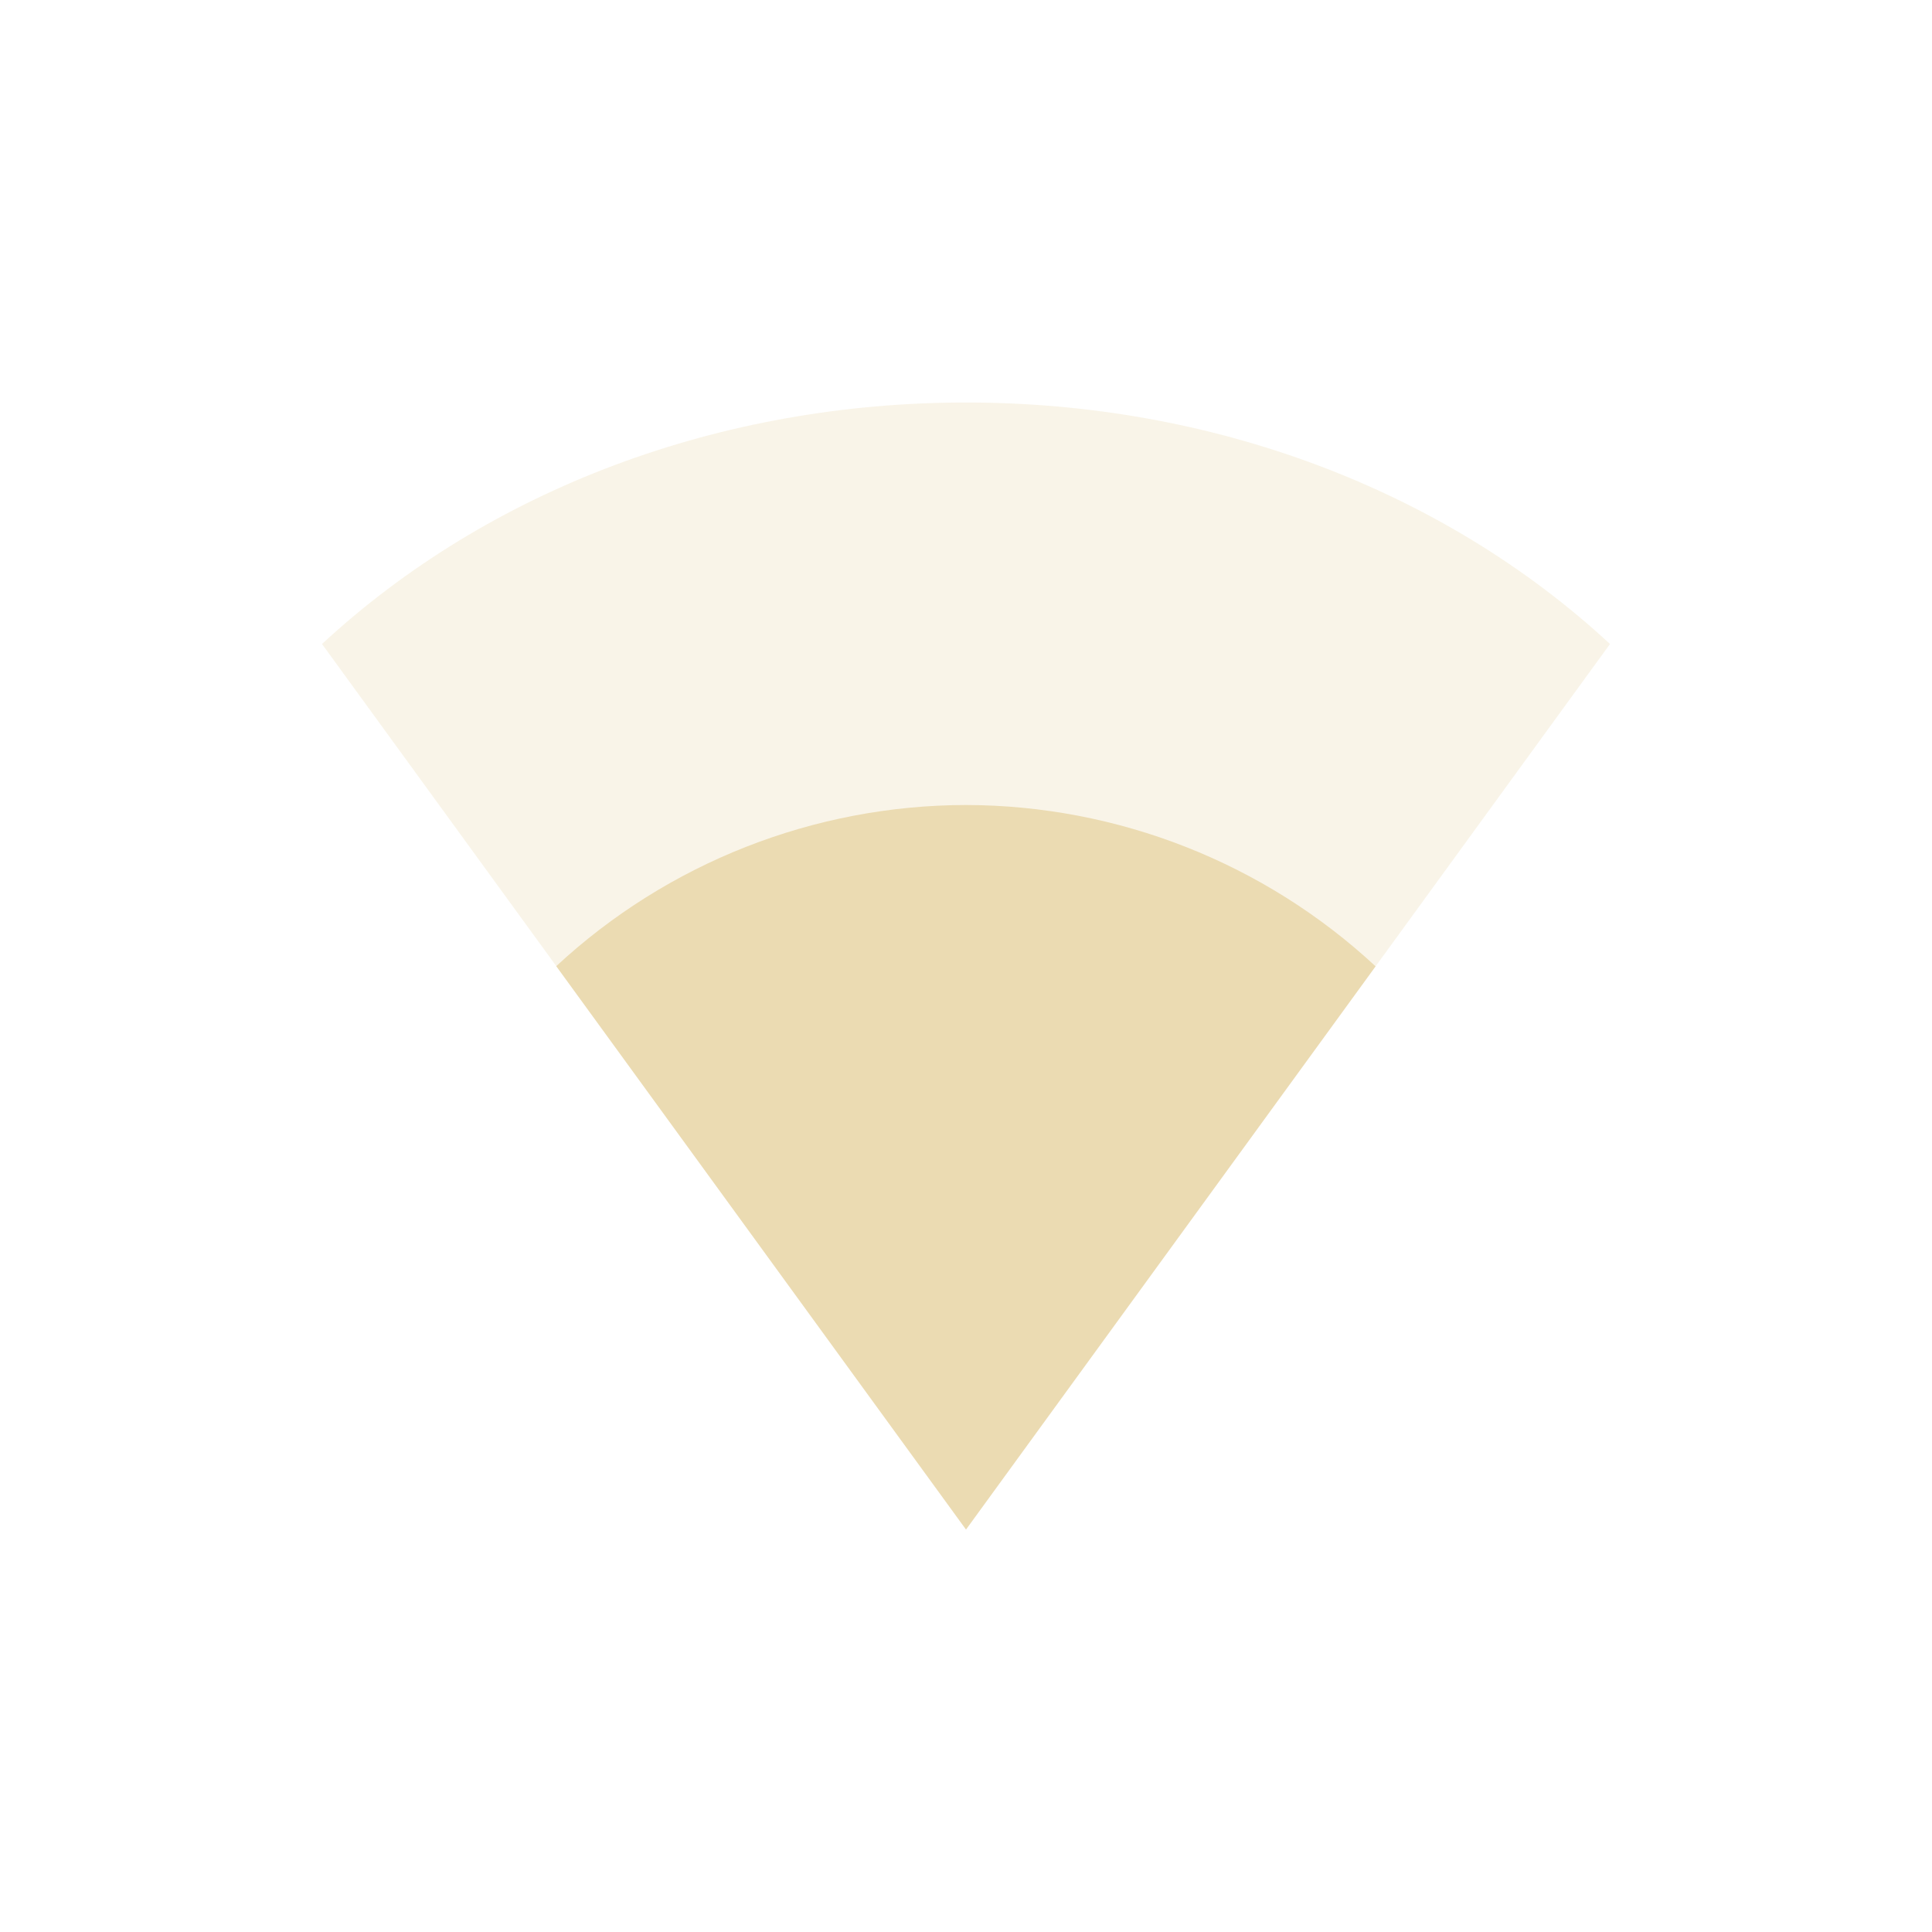
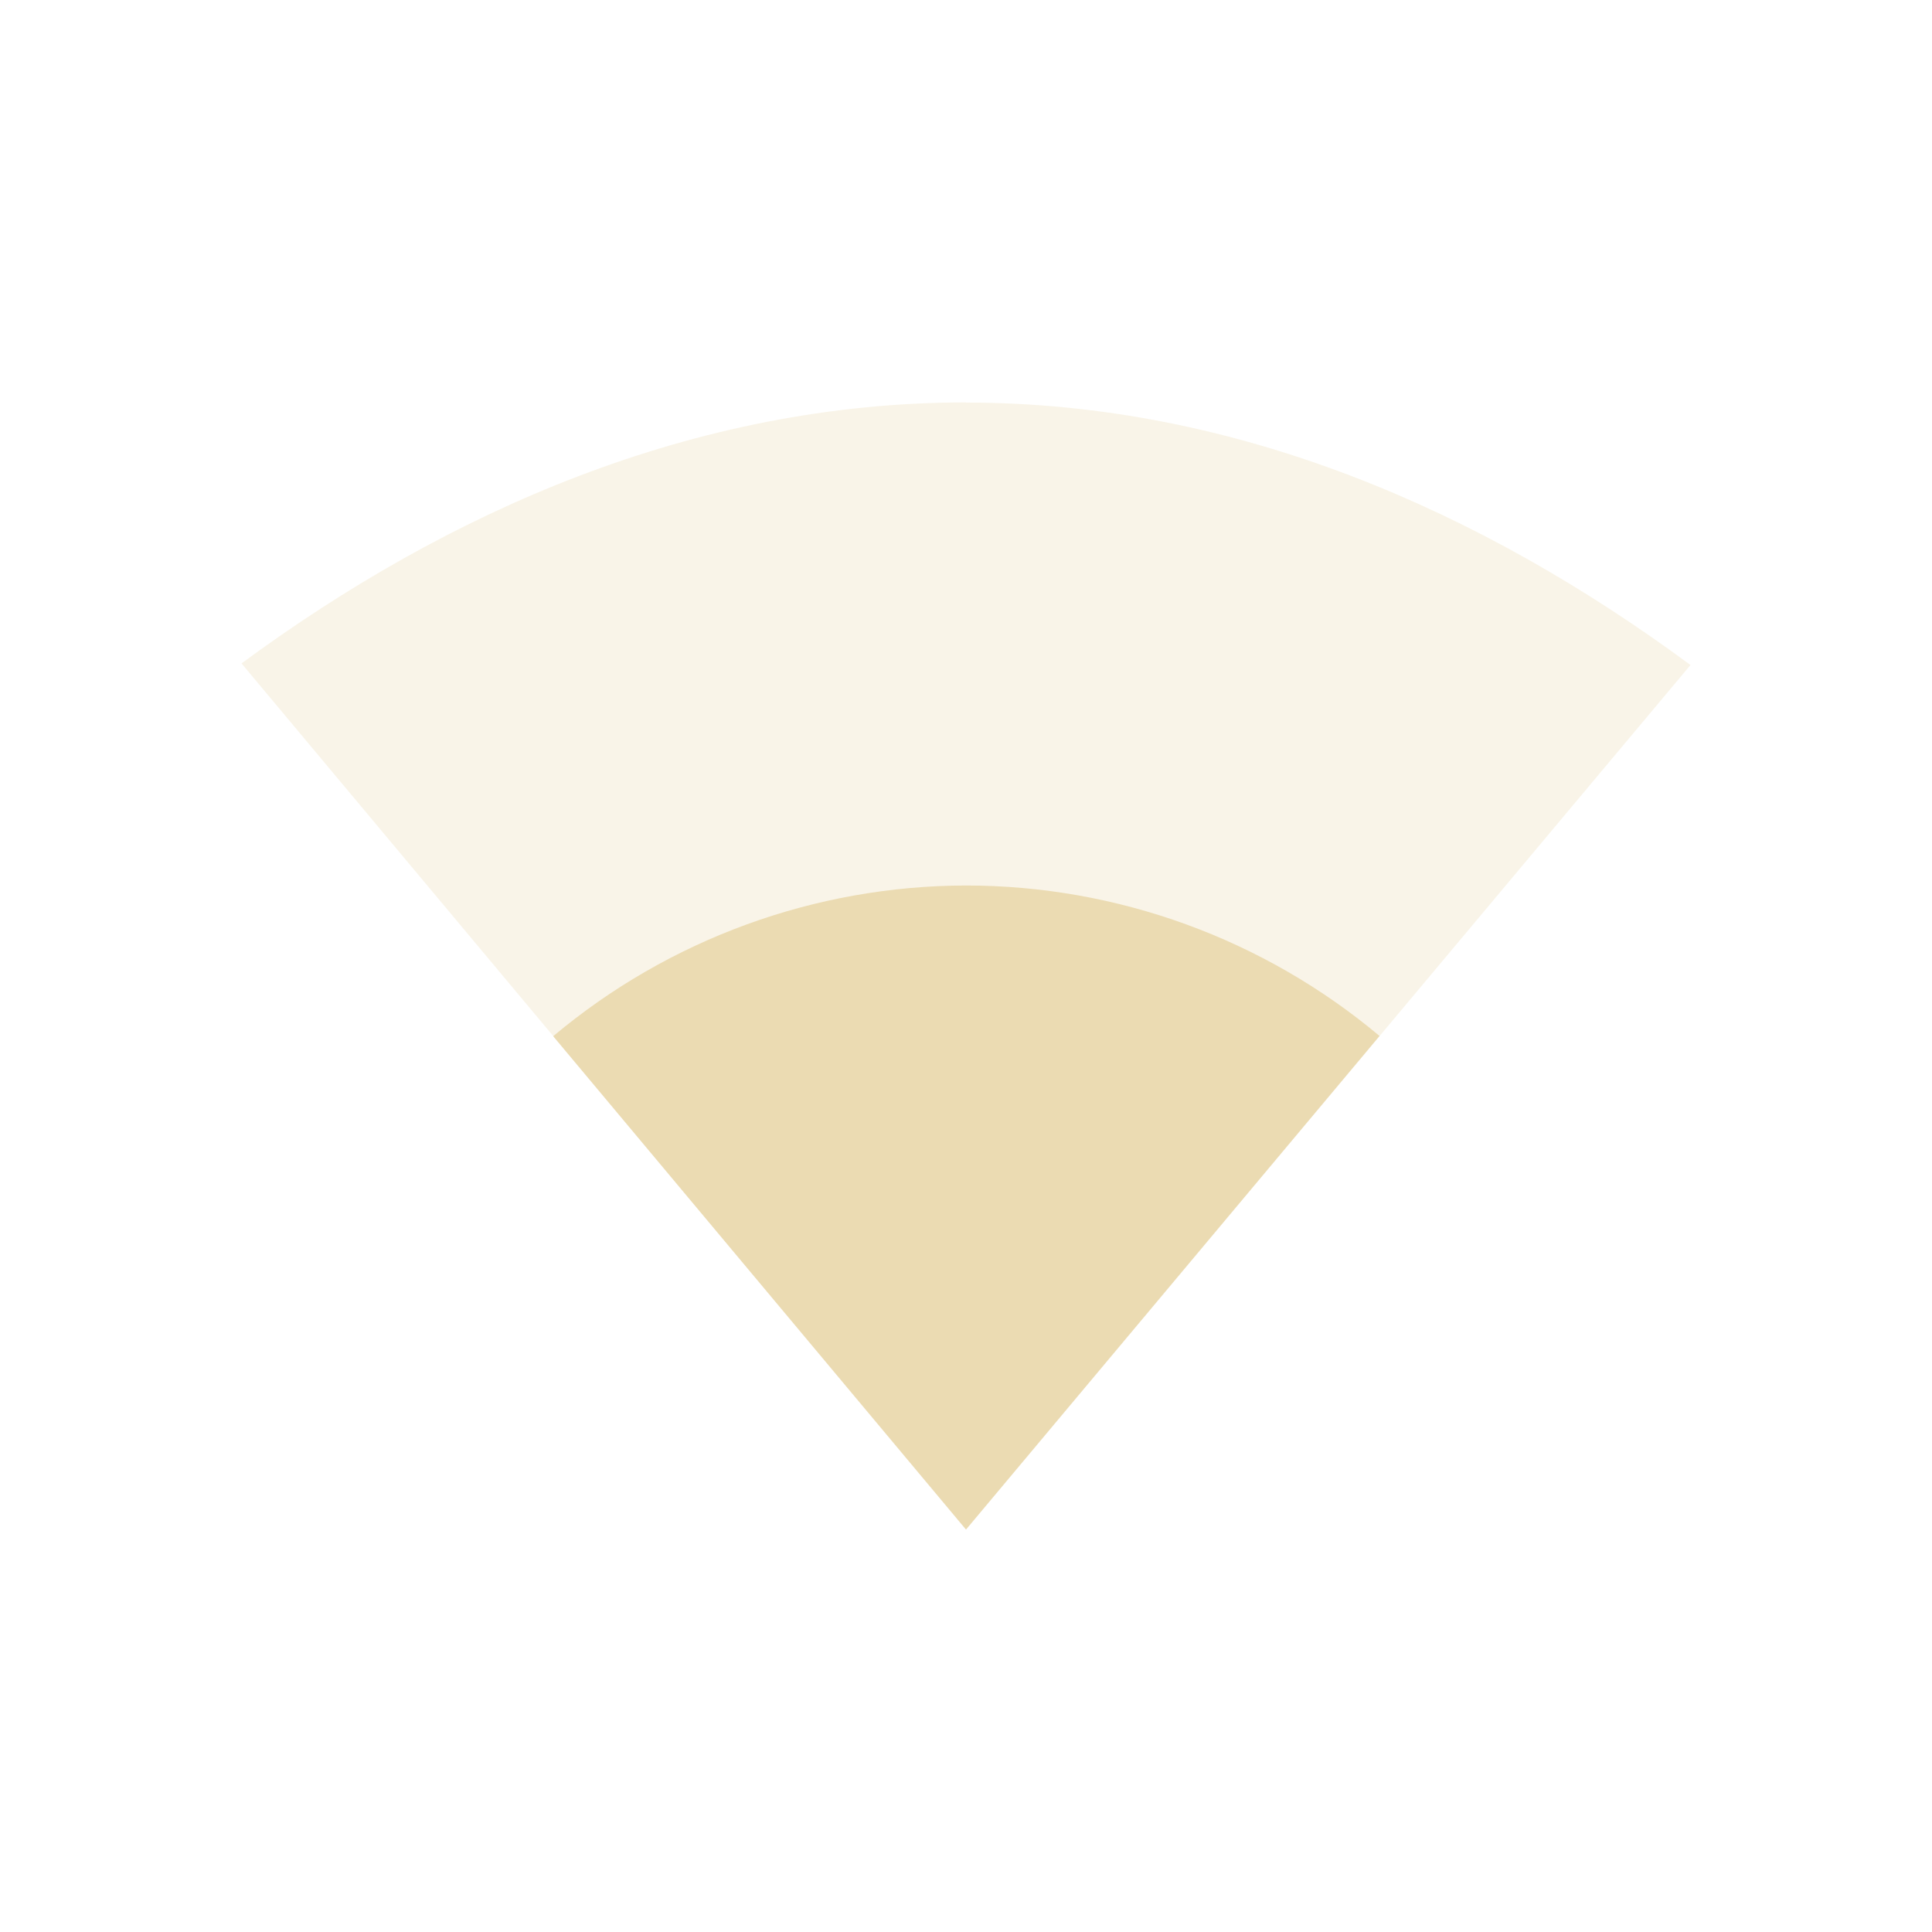
<svg xmlns="http://www.w3.org/2000/svg" width="24" height="24" version="1.1">
  <defs>
-     <style id="current-color-scheme" type="text/css">
-    .ColorScheme-Text { color:#ebdbb2; } .ColorScheme-Highlight { color:#458588; }
-   </style>
+     <style id="current-color-scheme" type="text/css">.ColorScheme-Text { color:#ebdbb2; } .ColorScheme-Highlight { color:#458588; } .ColorScheme-NeutralText { color:#fe8019; } .ColorScheme-PositiveText { color:#689d6a; } .ColorScheme-NegativeText { color:#fb4934; }</style>
  </defs>
-   <path style="opacity:0.3;fill:currentColor" class="ColorScheme-Text" d="m 4,8 c 2.081,-1.927 4.949,-3 8,-3 3.051,0 5.919,1.073 8,3 l -8,11 z" />
-   <path style="fill:currentColor" class="ColorScheme-Text" d="M 12,10 A 7.5,7.5 0 0 0 6.91,12.002 L 12,19 17.088,12.004 A 7.5,7.5 0 0 0 12,10 Z" />
+   <path class="ColorScheme-Text" d="m12 4.999c-3.377 0-6.431 1.351-9 3.242l9 10.76 9-10.74c-2.572-1.898-5.618-3.26-9-3.26z" fill="currentColor" opacity=".3" />
+   <path class="ColorScheme-Text" d="m12 11a8 8 0 0 0-5.128 1.872l5.128 6.128 5.137-6.131a8 8 0 0 0-5.137-1.869z" fill="currentColor" />
</svg>
